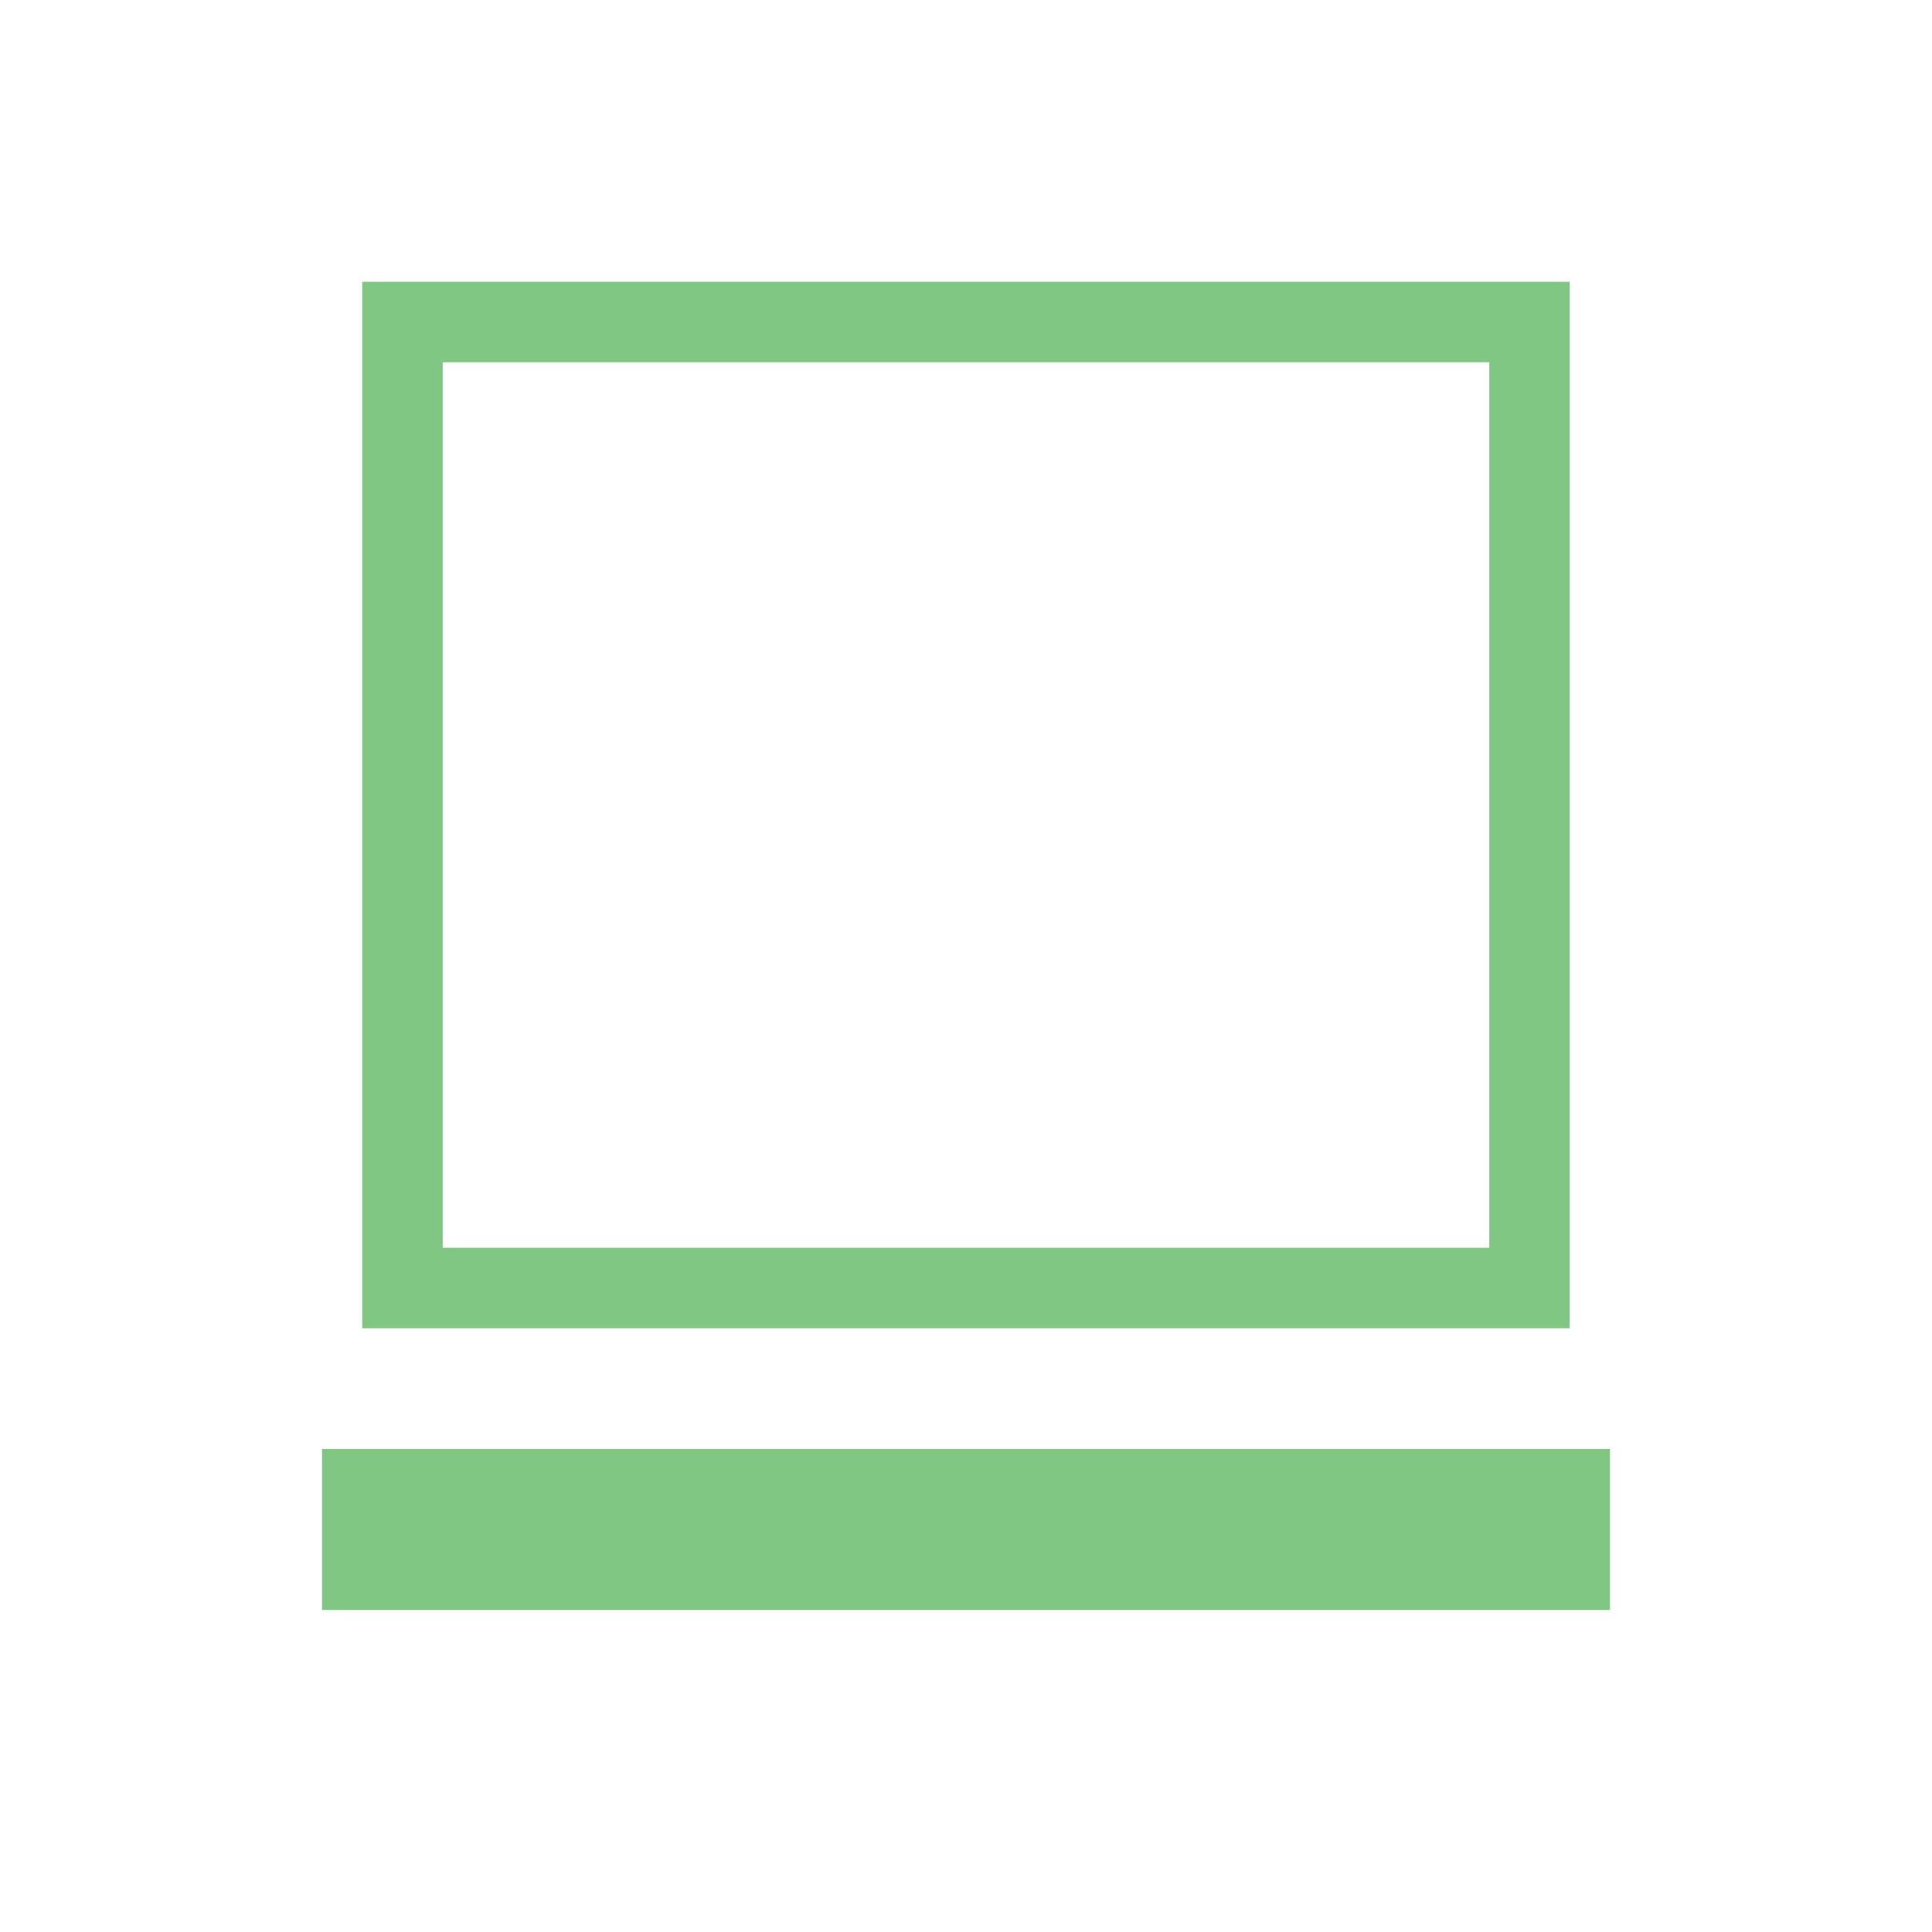
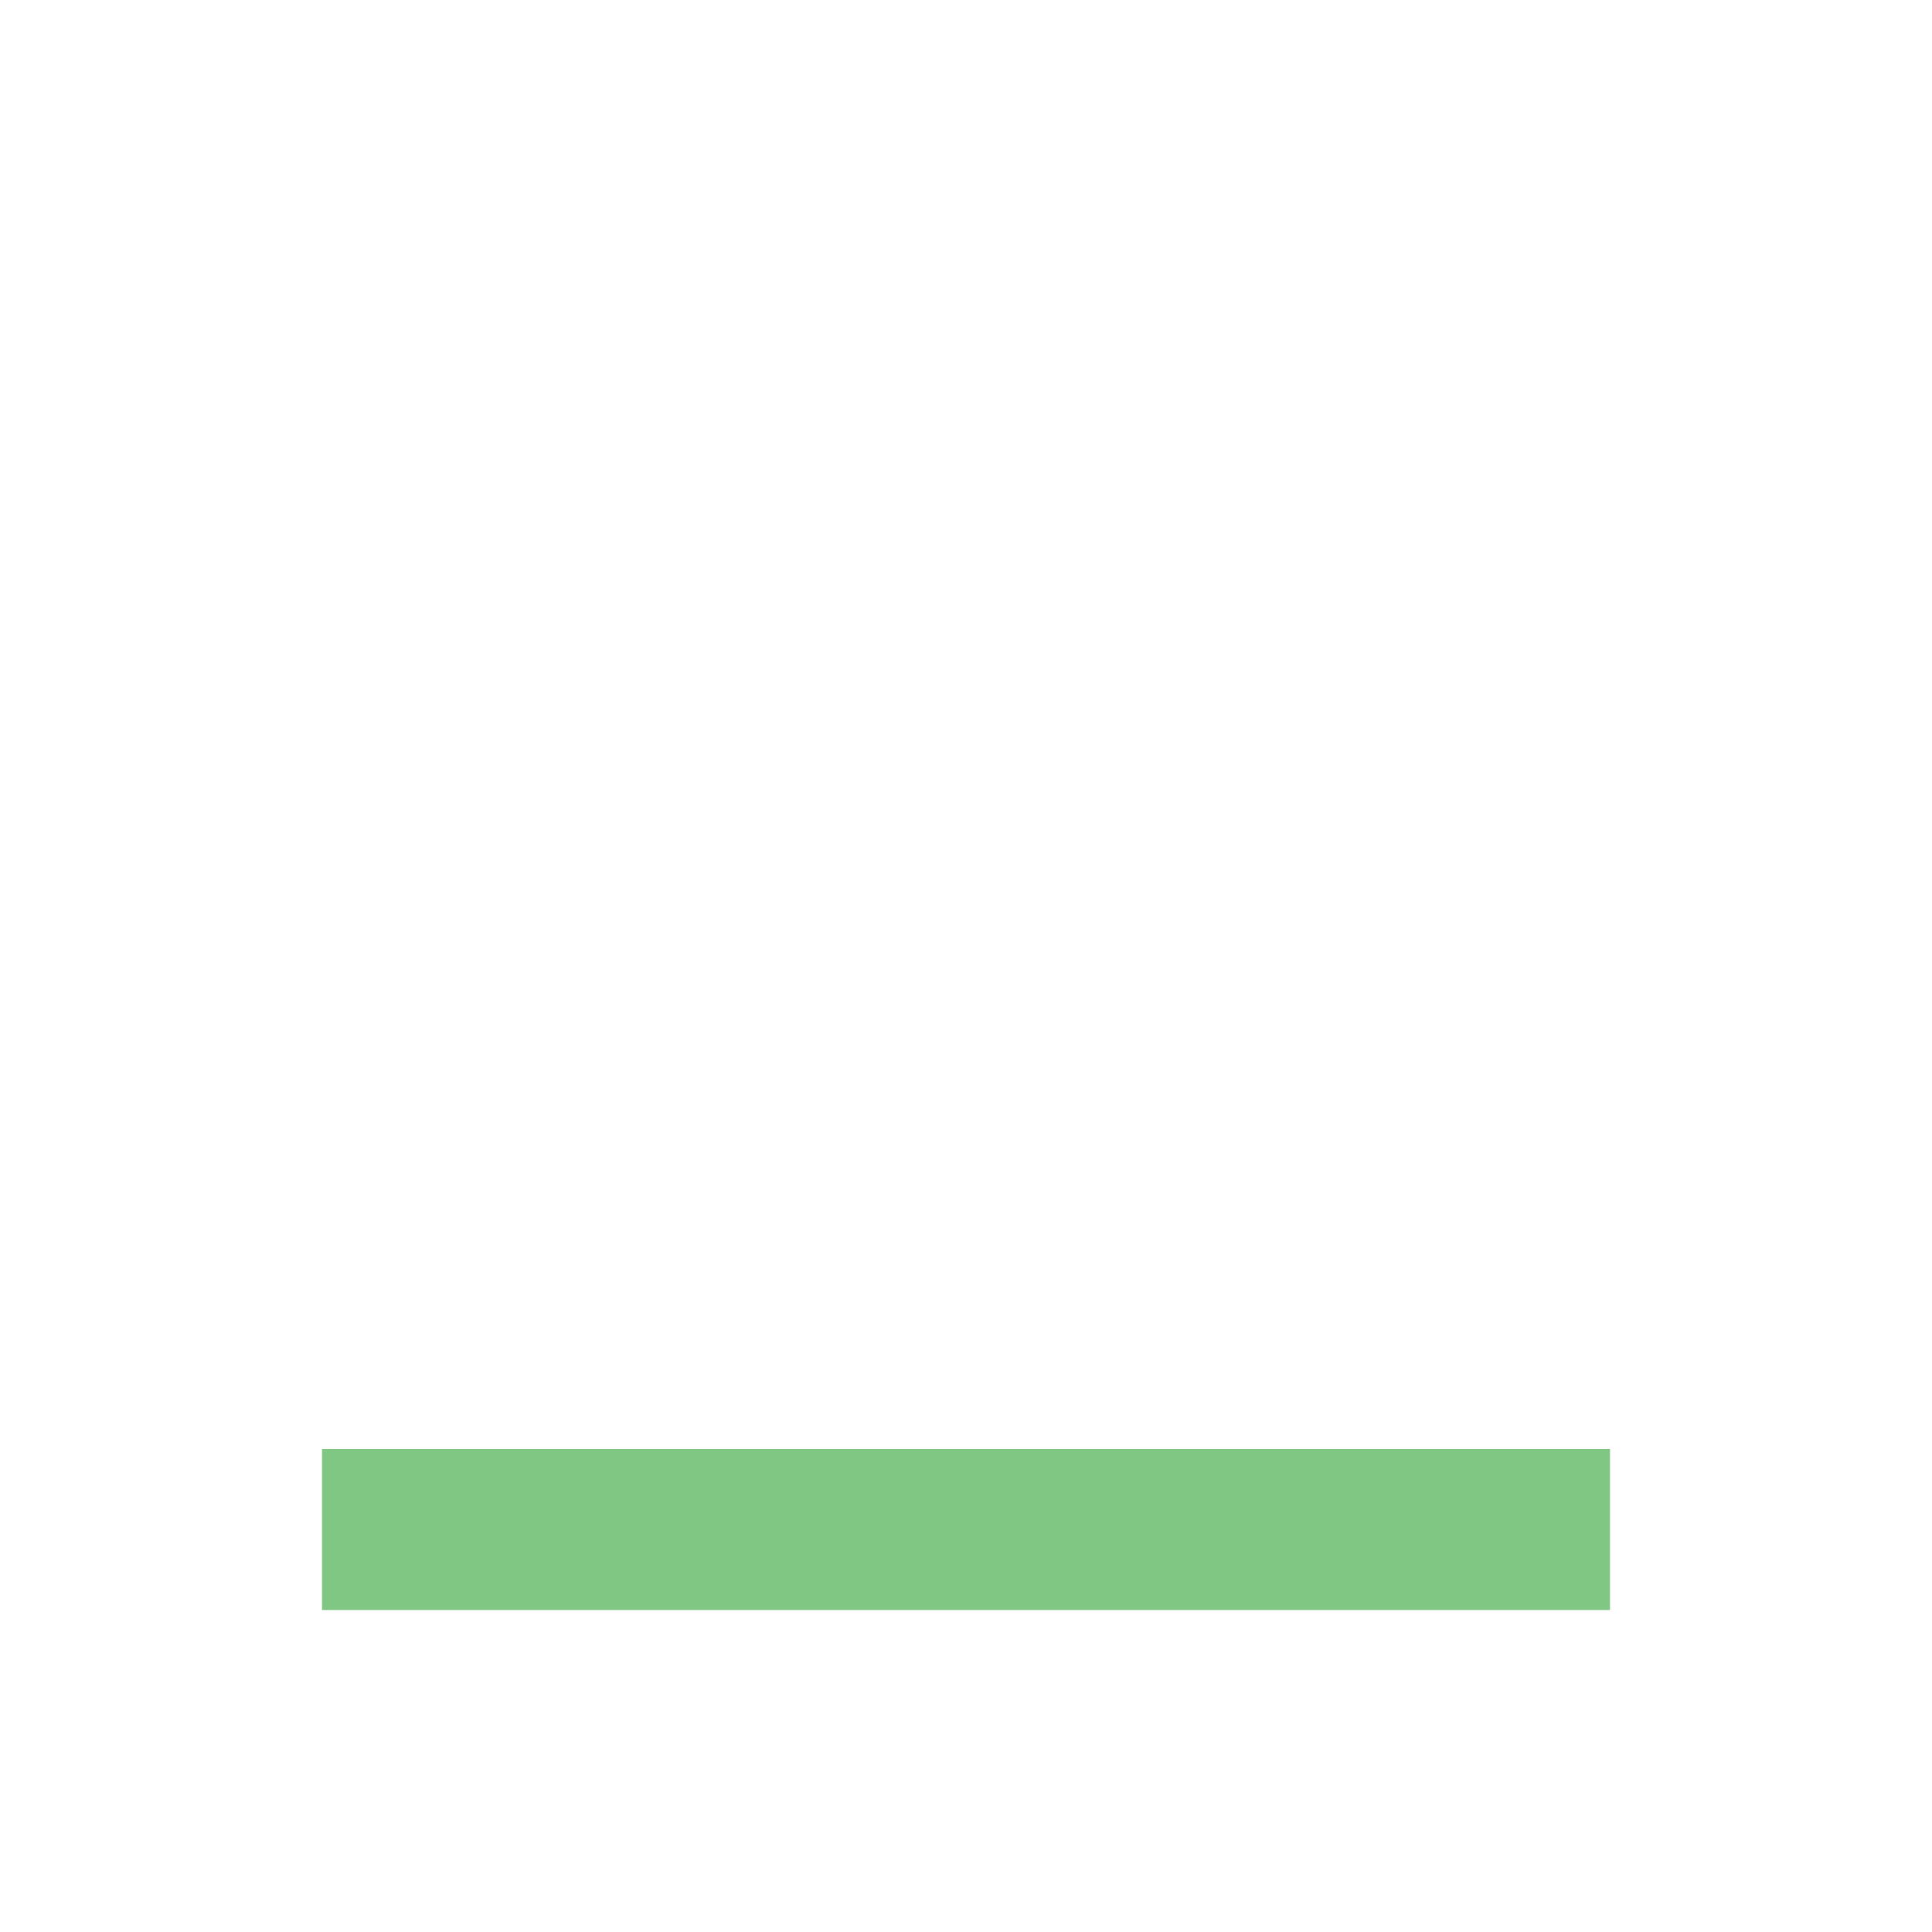
<svg xmlns="http://www.w3.org/2000/svg" viewBox="0 0 24 24" width="16px" height="16px" fill="#81C784">
-   <rect x="5" y="4" width="14" height="12" stroke="#81C784" stroke-linecap="butt" fill="none" />
  <rect x="4" y="18" width="16" height="2" />
</svg>
